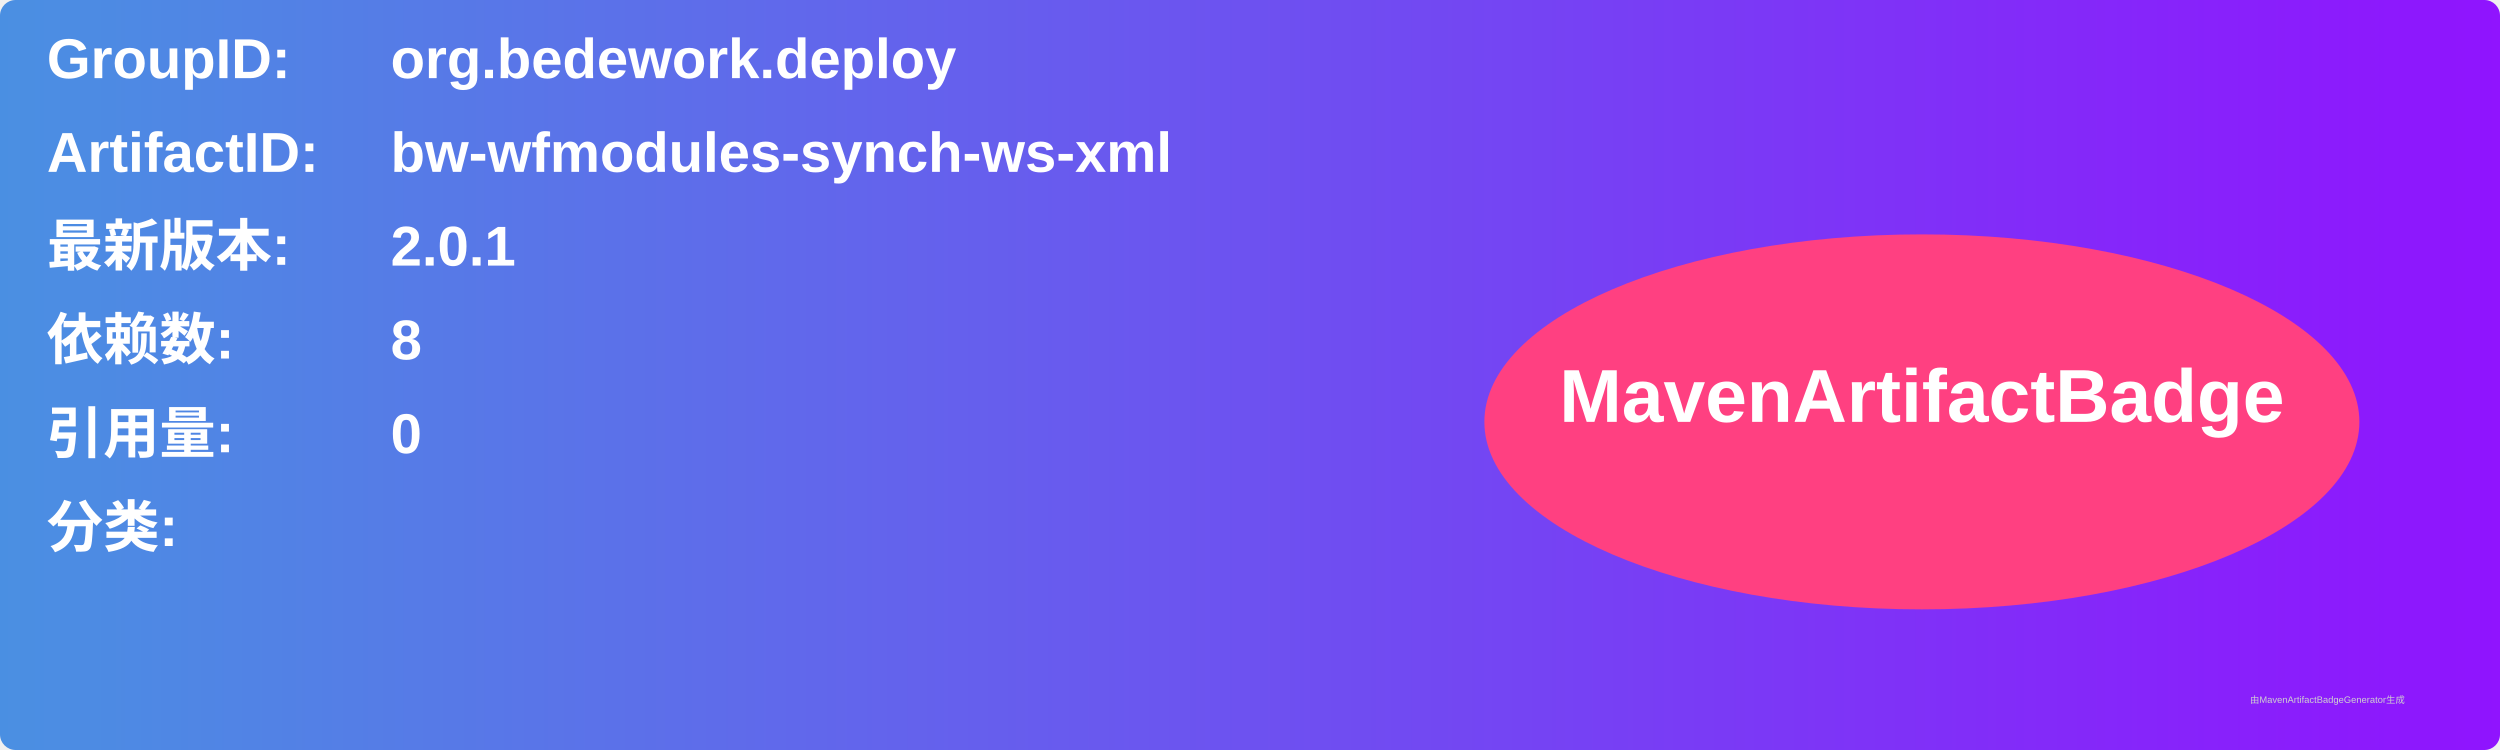
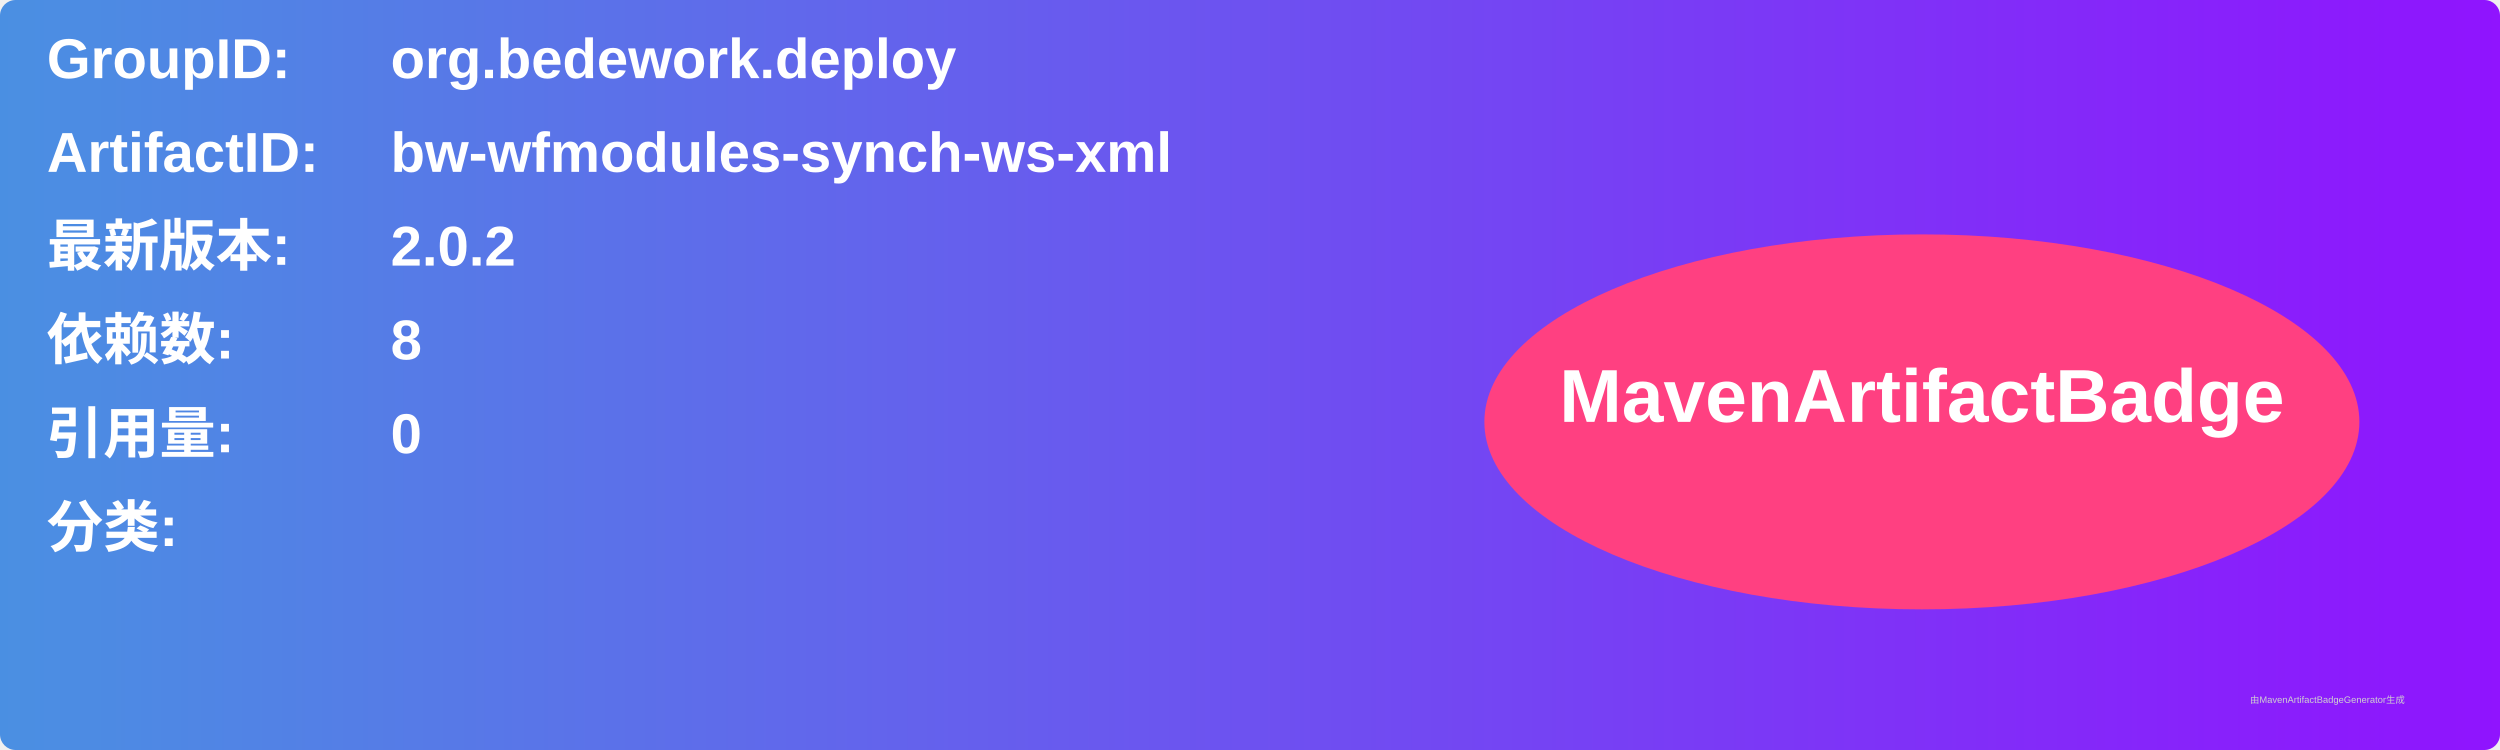
<svg xmlns="http://www.w3.org/2000/svg" width="800" height="240" viewBox="0 0 800 240">
  <linearGradient id="grad" x1="0%" y1="0%" x2="100%" y2="0%">
    <stop offset="0%" stop-color="#4a90e2" />
    <stop offset="100%" stop-color="#9013fe" />
  </linearGradient>
  <rect width="100%" height="100%" rx="5" ry="5" fill="url(#grad)" />
  <g transform="translate(15, 15)">
    <text x="0" y="10" font-family="Arial" font-size="18" fill="white" font-weight="bold" width="260">GroupID:</text>
    <text x="110" y="10" font-family="Arial" font-size="18" fill="white" font-weight="bold" width="460">org.bedework.deploy</text>
    <text x="0" y="40" font-family="Arial" font-size="18" fill="white" font-weight="bold" width="260">ArtifactID:</text>
    <text x="110" y="40" font-family="Arial" font-size="18" fill="white" font-weight="bold" width="460">bw-wfmodules-synch-ws-xml</text>
    <text x="0" y="70" font-family="Arial" font-size="18" fill="white" font-weight="bold">最新版本:</text>
    <text x="110" y="70" font-family="Arial" font-size="18" fill="white" font-weight="bold">
-       <tspan font-weight="bold">2.0.1</tspan>
+       <tspan font-weight="bold">2.0.2</tspan>
    </text>
    <text x="0" y="100" font-family="Arial" font-size="18" fill="white" font-weight="bold">依赖数: </text>
    <text x="110" y="100" font-family="Arial" font-size="18" fill="white">
      <tspan font-weight="bold">8</tspan>
    </text>
    <text x="0" y="130" font-family="Arial" font-size="18" fill="white" font-weight="bold">引用量: </text>
    <text x="110" y="130" font-family="Arial" font-size="18" fill="white">
      <tspan font-weight="bold">0</tspan>
    </text>
    <text x="0" y="160" font-family="Arial" font-size="18" fill="white" font-weight="bold">分类:</text>
    <text x="10" y="190" font-family="Arial" font-size="10" fill="white">
      <tspan font-weight="bold" />
    </text>
    <ellipse cx="600" cy="120" rx="140" ry="60" fill="#ff4081" />
    <text x="600" y="120" text-anchor="middle" font-family="Arial" font-size="24" fill="white" font-weight="bold">MavenArtifactBadge</text>
  </g>
  <text x="720" y="225" font-family="Arial" font-size="3" fill="#d0d0d0">由MavenArtifactBadgeGenerator生成</text>
</svg>
